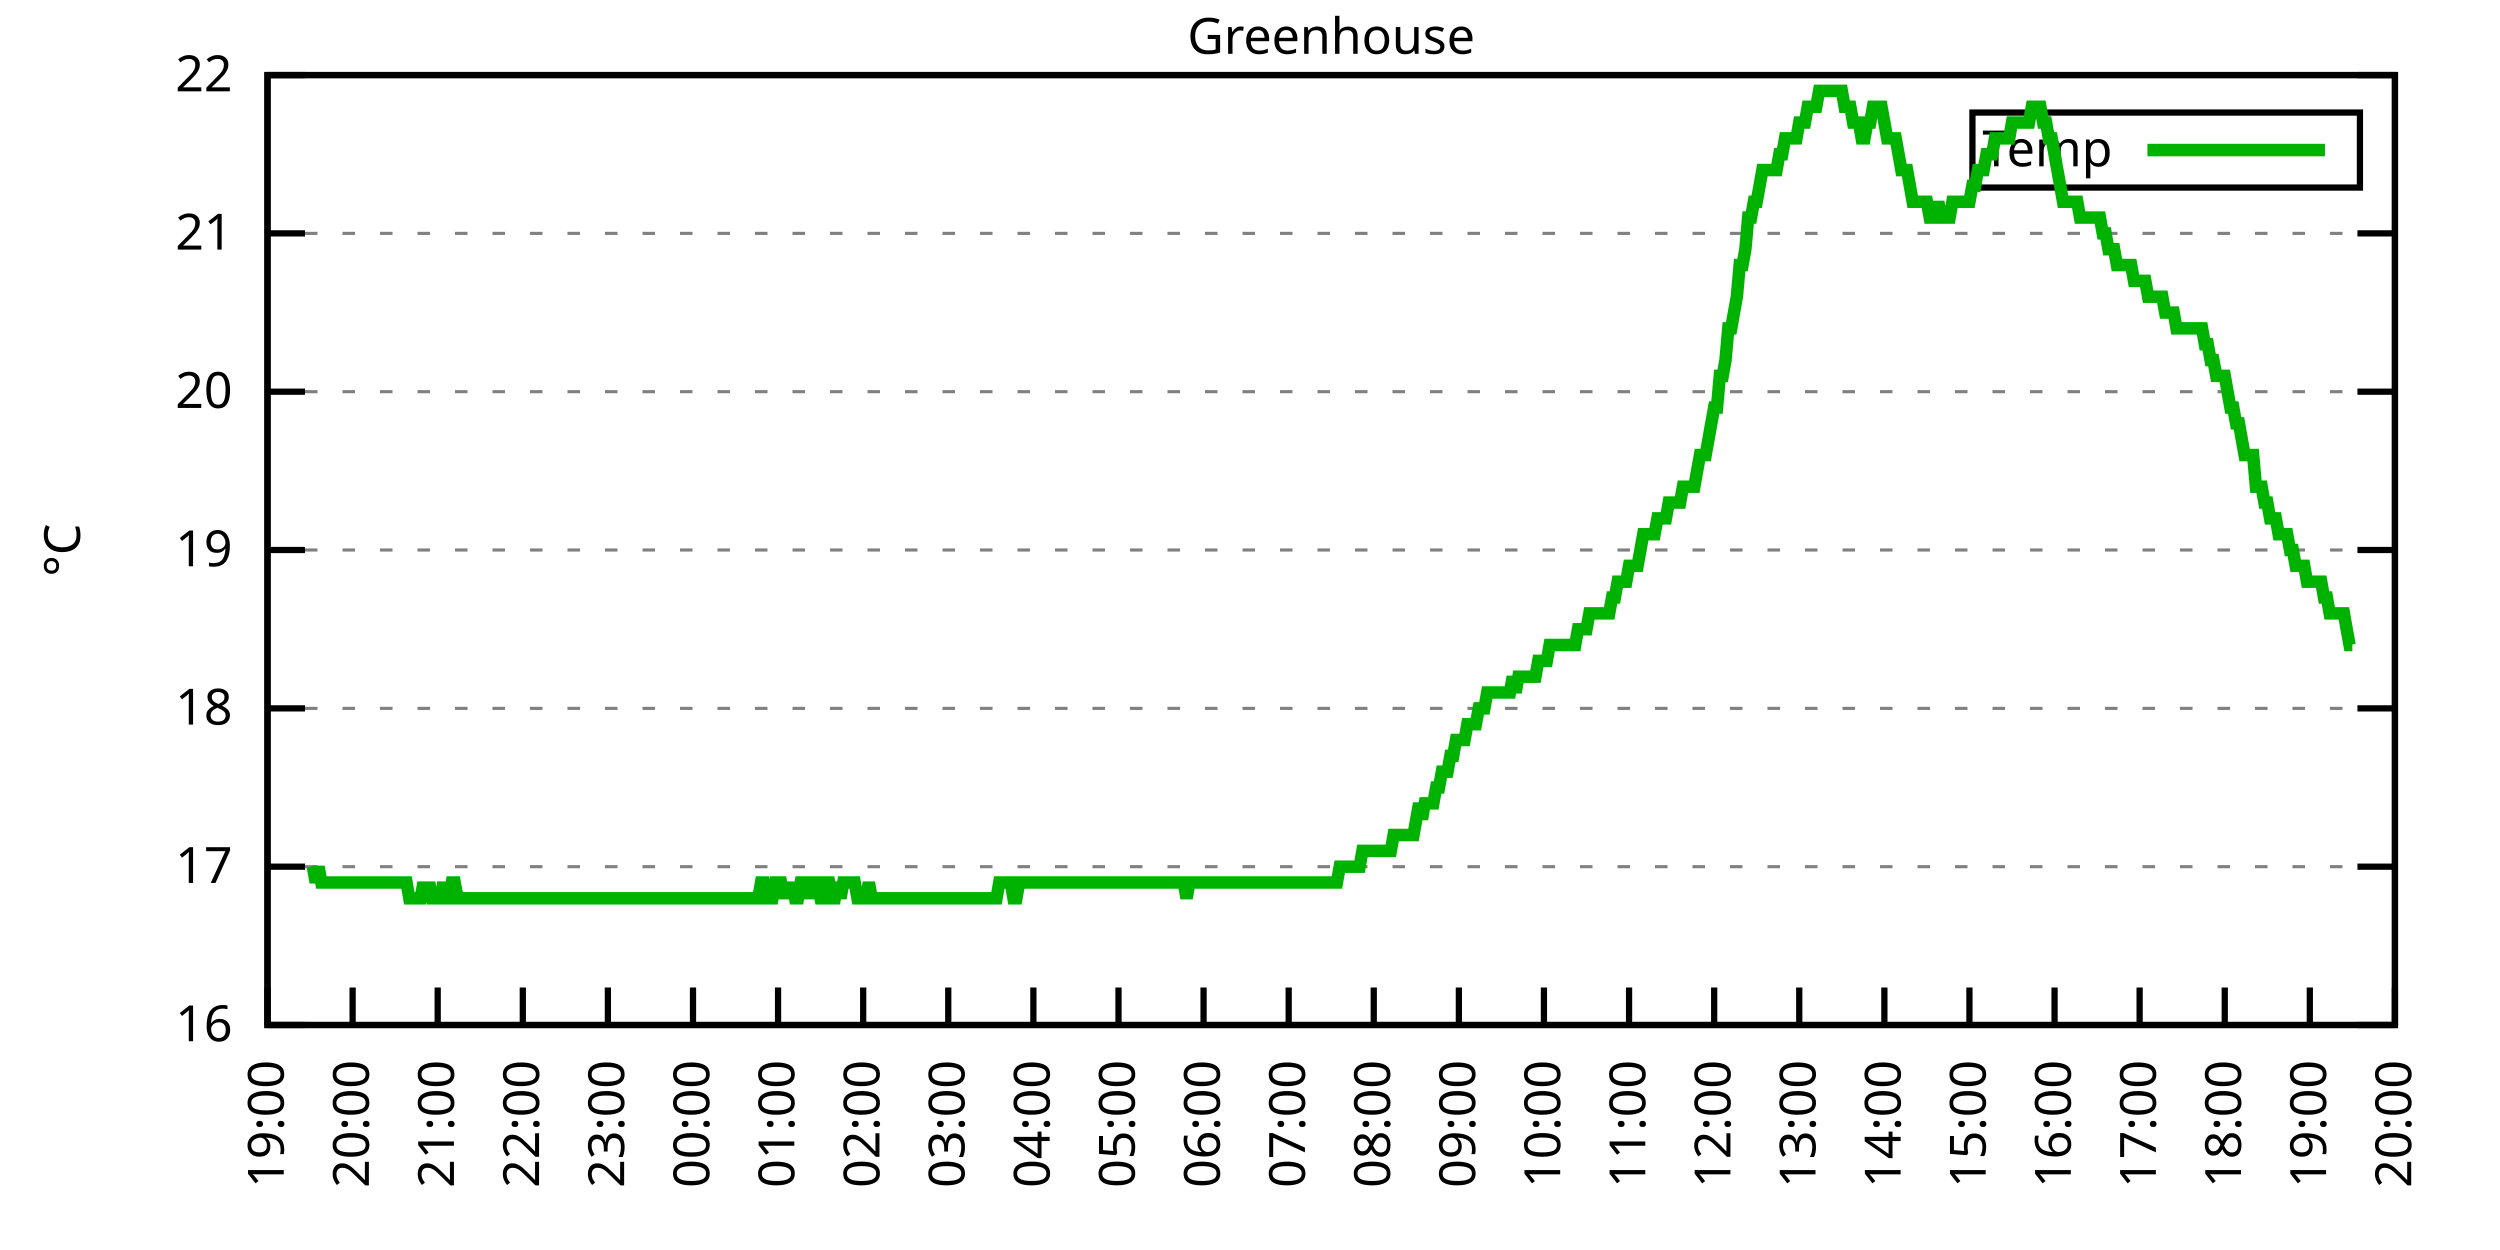
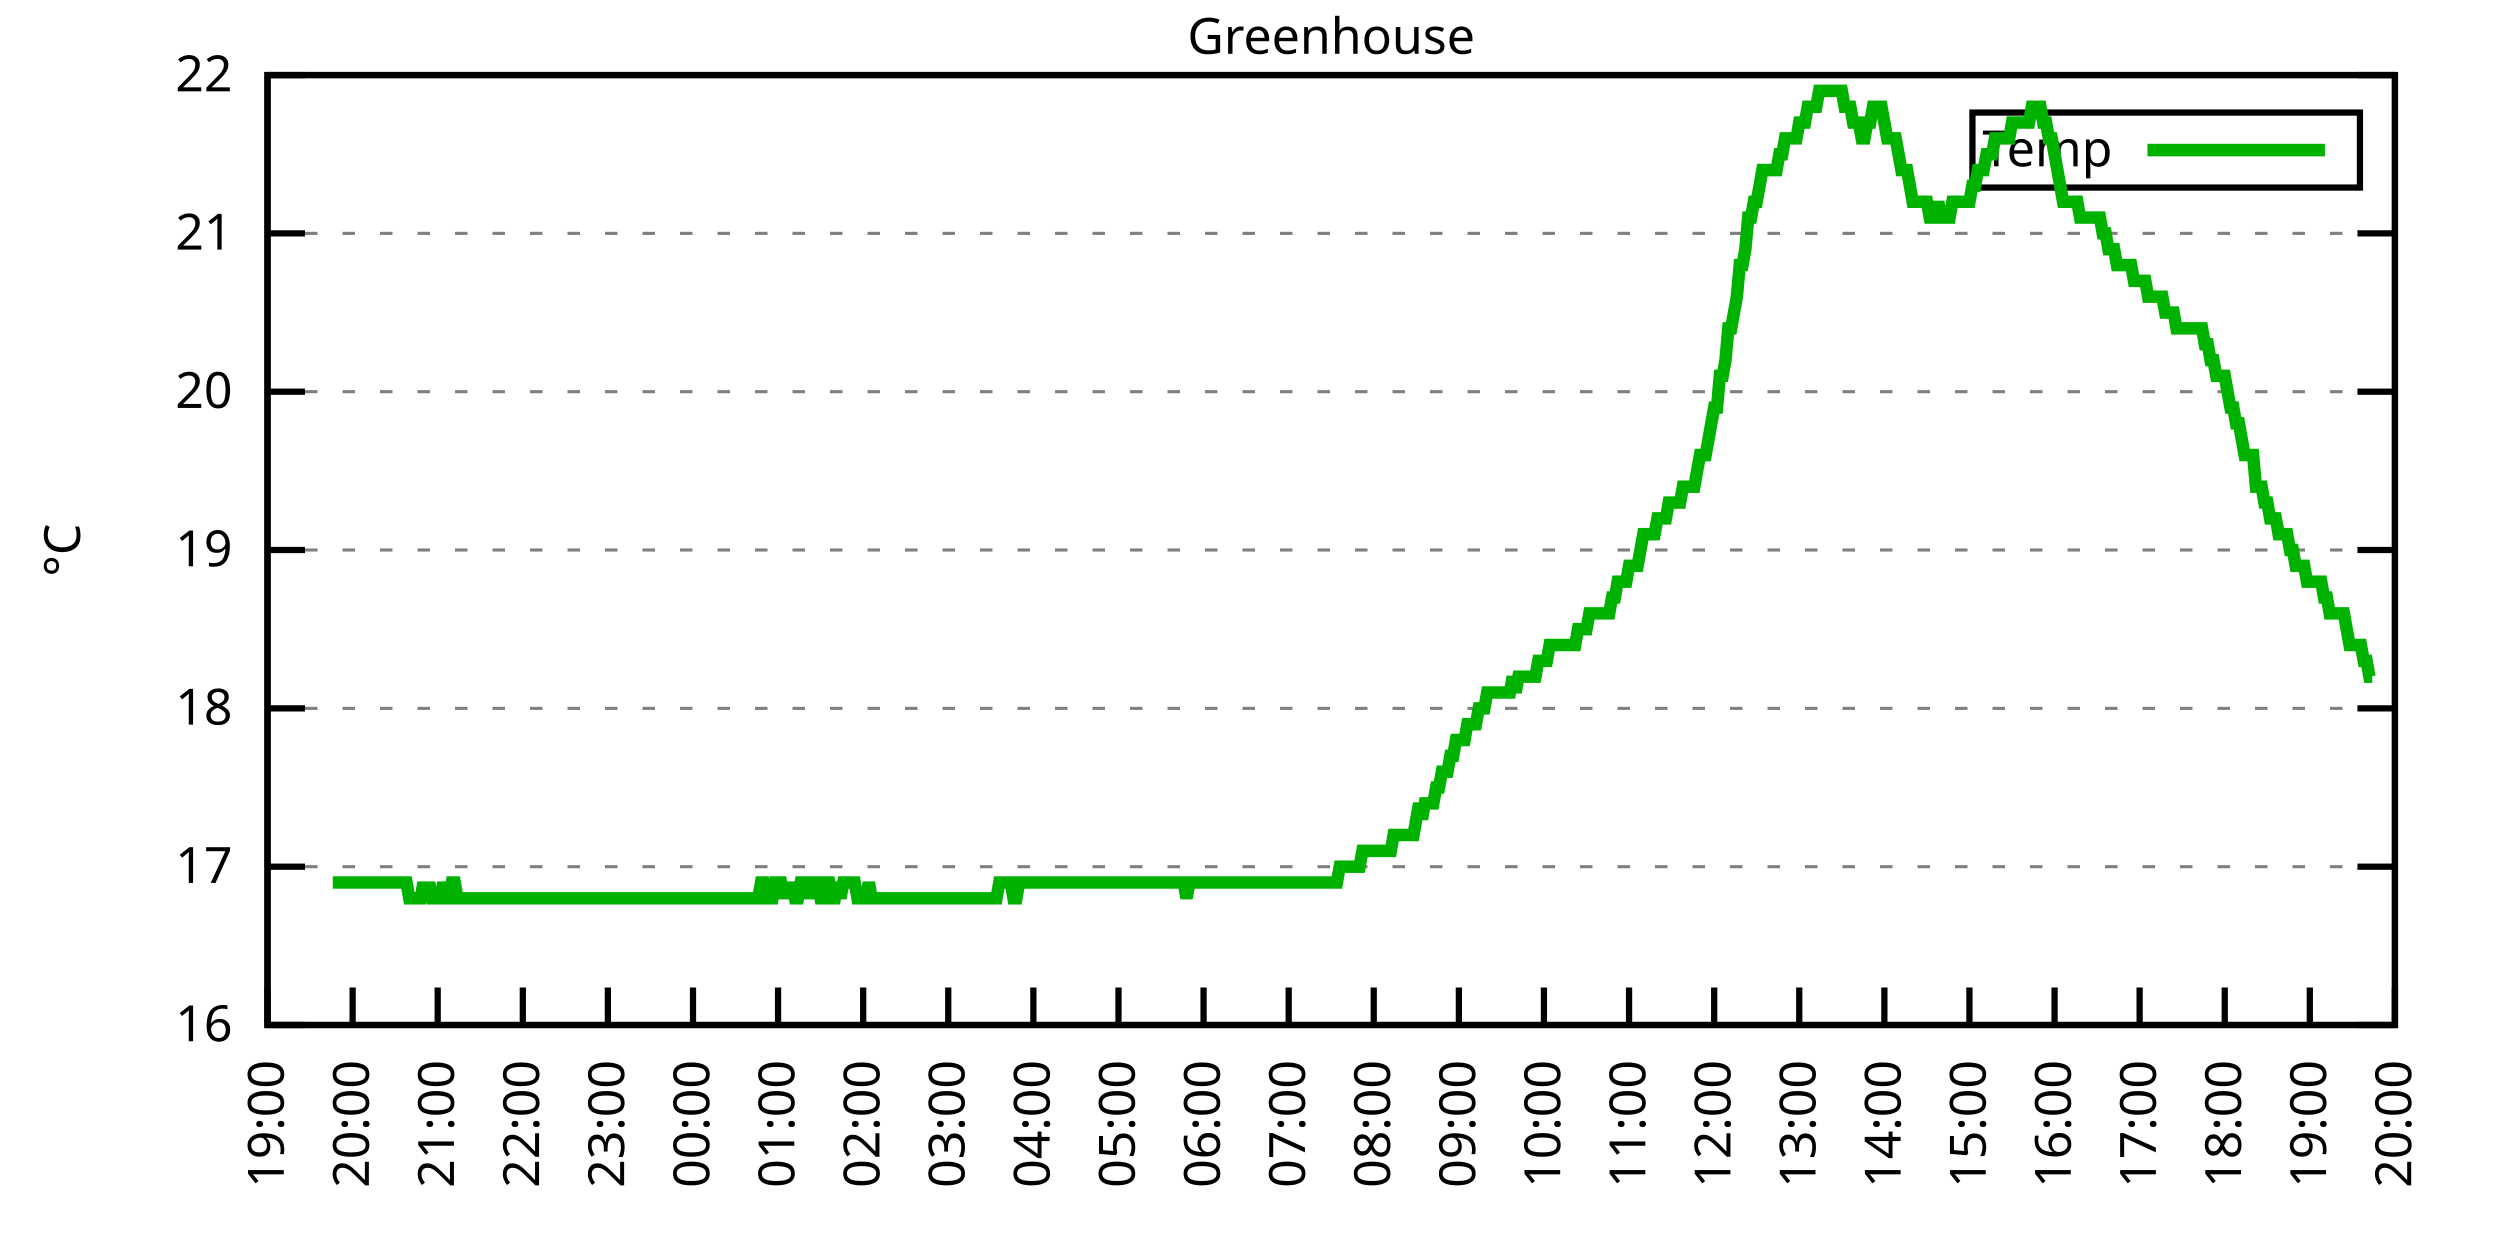
<svg xmlns="http://www.w3.org/2000/svg" xmlns:xlink="http://www.w3.org/1999/xlink" width="400" height="200" viewBox="0 0 400 200">
  <g id="gnuplot_canvas">
    <rect x="0" y="0" width="400" height="200" fill="none" />
    <defs>
      <circle id="gpDot" r="0.5" stroke-width="0.5" stroke="currentColor" />
      <path id="gpPt0" stroke-width="0.333" stroke="currentColor" d="M-1,0 h2 M0,-1 v2" />
      <path id="gpPt1" stroke-width="0.333" stroke="currentColor" d="M-1,-1 L1,1 M1,-1 L-1,1" />
      <path id="gpPt2" stroke-width="0.333" stroke="currentColor" d="M-1,0 L1,0 M0,-1 L0,1 M-1,-1 L1,1 M-1,1 L1,-1" />
      <rect id="gpPt3" stroke-width="0.333" stroke="currentColor" x="-1" y="-1" width="2" height="2" />
      <rect id="gpPt4" stroke-width="0.333" stroke="currentColor" fill="currentColor" x="-1" y="-1" width="2" height="2" />
      <circle id="gpPt5" stroke-width="0.333" stroke="currentColor" cx="0" cy="0" r="1" />
      <use xlink:href="#gpPt5" id="gpPt6" fill="currentColor" stroke="none" />
      <path id="gpPt7" stroke-width="0.333" stroke="currentColor" d="M0,-1.33 L-1.33,0.67 L1.33,0.67 z" />
      <use xlink:href="#gpPt7" id="gpPt8" fill="currentColor" stroke="none" />
      <use xlink:href="#gpPt7" id="gpPt9" stroke="currentColor" transform="rotate(180)" />
      <use xlink:href="#gpPt9" id="gpPt10" fill="currentColor" stroke="none" />
      <use xlink:href="#gpPt3" id="gpPt11" stroke="currentColor" transform="rotate(45)" />
      <use xlink:href="#gpPt11" id="gpPt12" fill="currentColor" stroke="none" />
      <path id="gpPt13" stroke-width="0.333" stroke="currentColor" d="M0,1.330 L1.265,0.411 L0.782,-1.067 L-0.782,-1.076 L-1.265,0.411 z" />
      <use xlink:href="#gpPt13" id="gpPt14" fill="currentColor" stroke="none" />
      <filter id="textbox" filterUnits="objectBoundingBox" x="0" y="0" height="1" width="1">
        <feFlood flood-color="white" flood-opacity="1" result="bgnd" />
        <feComposite in="SourceGraphic" in2="bgnd" operator="atop" />
      </filter>
      <filter id="greybox" filterUnits="objectBoundingBox" x="0" y="0" height="1" width="1">
        <feFlood flood-color="lightgrey" flood-opacity="1" result="grey" />
        <feComposite in="SourceGraphic" in2="grey" operator="atop" />
      </filter>
    </defs>
    <g fill="none" color="white" stroke="currentColor" stroke-width="1.00" stroke-linecap="butt" stroke-linejoin="miter">
</g>
    <g fill="none" color="black" stroke="currentColor" stroke-width="1.00" stroke-linecap="butt" stroke-linejoin="miter">
      <g stroke="none" shape-rendering="crispEdges">
        <polygon fill="rgb(255, 255, 255)" points="42.80,164.00 383.18,164.00 383.18,12.02 42.80,12.02 " />
      </g>
    </g>
    <g fill="none" color="black" stroke="currentColor" stroke-width="1.00" stroke-linecap="butt" stroke-linejoin="miter">
</g>
    <g fill="none" color="black" stroke="black" stroke-width="0.50" stroke-linecap="butt" stroke-linejoin="miter">
</g>
    <g fill="none" color="gray" stroke="currentColor" stroke-width="0.50" stroke-linecap="butt" stroke-linejoin="miter">
      <path stroke="gray" stroke-dasharray="2,4" class="gridline" d="M42.80,164.00 L383.19,164.00  " />
    </g>
    <g fill="none" color="gray" stroke="gray" stroke-width="1.00" stroke-linecap="butt" stroke-linejoin="miter">
</g>
    <g fill="none" color="black" stroke="currentColor" stroke-width="1.00" stroke-linecap="butt" stroke-linejoin="miter">
      <path stroke="black" d="M42.80,164.00 L48.80,164.00 M383.19,164.00 L377.19,164.00  " />
      <g transform="translate(37.20,166.60)" stroke="none" fill="black" font-family="Sans" font-size="8.00" text-anchor="end">
        <text>
          <tspan font-family="Sans"> 16</tspan>
        </text>
      </g>
    </g>
    <g fill="none" color="black" stroke="currentColor" stroke-width="1.00" stroke-linecap="butt" stroke-linejoin="miter">
</g>
    <g fill="none" color="black" stroke="black" stroke-width="0.50" stroke-linecap="butt" stroke-linejoin="miter">
</g>
    <g fill="none" color="gray" stroke="currentColor" stroke-width="0.50" stroke-linecap="butt" stroke-linejoin="miter">
      <path stroke="gray" stroke-dasharray="2,4" class="gridline" d="M42.80,138.67 L383.19,138.67  " />
    </g>
    <g fill="none" color="gray" stroke="gray" stroke-width="1.00" stroke-linecap="butt" stroke-linejoin="miter">
</g>
    <g fill="none" color="black" stroke="currentColor" stroke-width="1.00" stroke-linecap="butt" stroke-linejoin="miter">
      <path stroke="black" d="M42.80,138.67 L48.80,138.67 M383.19,138.67 L377.19,138.67  " />
      <g transform="translate(37.20,141.27)" stroke="none" fill="black" font-family="Sans" font-size="8.00" text-anchor="end">
        <text>
          <tspan font-family="Sans"> 17</tspan>
        </text>
      </g>
    </g>
    <g fill="none" color="black" stroke="currentColor" stroke-width="1.00" stroke-linecap="butt" stroke-linejoin="miter">
</g>
    <g fill="none" color="black" stroke="black" stroke-width="0.50" stroke-linecap="butt" stroke-linejoin="miter">
</g>
    <g fill="none" color="gray" stroke="currentColor" stroke-width="0.50" stroke-linecap="butt" stroke-linejoin="miter">
      <path stroke="gray" stroke-dasharray="2,4" class="gridline" d="M42.80,113.34 L383.19,113.34  " />
    </g>
    <g fill="none" color="gray" stroke="gray" stroke-width="1.00" stroke-linecap="butt" stroke-linejoin="miter">
</g>
    <g fill="none" color="black" stroke="currentColor" stroke-width="1.00" stroke-linecap="butt" stroke-linejoin="miter">
      <path stroke="black" d="M42.80,113.34 L48.80,113.34 M383.19,113.34 L377.19,113.34  " />
      <g transform="translate(37.20,115.94)" stroke="none" fill="black" font-family="Sans" font-size="8.00" text-anchor="end">
        <text>
          <tspan font-family="Sans"> 18</tspan>
        </text>
      </g>
    </g>
    <g fill="none" color="black" stroke="currentColor" stroke-width="1.00" stroke-linecap="butt" stroke-linejoin="miter">
</g>
    <g fill="none" color="black" stroke="black" stroke-width="0.50" stroke-linecap="butt" stroke-linejoin="miter">
</g>
    <g fill="none" color="gray" stroke="currentColor" stroke-width="0.50" stroke-linecap="butt" stroke-linejoin="miter">
      <path stroke="gray" stroke-dasharray="2,4" class="gridline" d="M42.80,88.00 L383.19,88.00  " />
    </g>
    <g fill="none" color="gray" stroke="gray" stroke-width="1.00" stroke-linecap="butt" stroke-linejoin="miter">
</g>
    <g fill="none" color="black" stroke="currentColor" stroke-width="1.00" stroke-linecap="butt" stroke-linejoin="miter">
      <path stroke="black" d="M42.80,88.00 L48.80,88.00 M383.19,88.00 L377.19,88.00  " />
      <g transform="translate(37.20,90.60)" stroke="none" fill="black" font-family="Sans" font-size="8.00" text-anchor="end">
        <text>
          <tspan font-family="Sans"> 19</tspan>
        </text>
      </g>
    </g>
    <g fill="none" color="black" stroke="currentColor" stroke-width="1.00" stroke-linecap="butt" stroke-linejoin="miter">
</g>
    <g fill="none" color="black" stroke="black" stroke-width="0.50" stroke-linecap="butt" stroke-linejoin="miter">
</g>
    <g fill="none" color="gray" stroke="currentColor" stroke-width="0.50" stroke-linecap="butt" stroke-linejoin="miter">
      <path stroke="gray" stroke-dasharray="2,4" class="gridline" d="M42.80,62.67 L383.19,62.67  " />
    </g>
    <g fill="none" color="gray" stroke="gray" stroke-width="1.00" stroke-linecap="butt" stroke-linejoin="miter">
</g>
    <g fill="none" color="black" stroke="currentColor" stroke-width="1.00" stroke-linecap="butt" stroke-linejoin="miter">
      <path stroke="black" d="M42.80,62.67 L48.80,62.67 M383.19,62.67 L377.19,62.67  " />
      <g transform="translate(37.20,65.27)" stroke="none" fill="black" font-family="Sans" font-size="8.00" text-anchor="end">
        <text>
          <tspan font-family="Sans"> 20</tspan>
        </text>
      </g>
    </g>
    <g fill="none" color="black" stroke="currentColor" stroke-width="1.00" stroke-linecap="butt" stroke-linejoin="miter">
</g>
    <g fill="none" color="black" stroke="black" stroke-width="0.50" stroke-linecap="butt" stroke-linejoin="miter">
</g>
    <g fill="none" color="gray" stroke="currentColor" stroke-width="0.50" stroke-linecap="butt" stroke-linejoin="miter">
      <path stroke="gray" stroke-dasharray="2,4" class="gridline" d="M42.80,37.34 L383.19,37.34  " />
    </g>
    <g fill="none" color="gray" stroke="gray" stroke-width="1.00" stroke-linecap="butt" stroke-linejoin="miter">
</g>
    <g fill="none" color="black" stroke="currentColor" stroke-width="1.00" stroke-linecap="butt" stroke-linejoin="miter">
      <path stroke="black" d="M42.80,37.34 L48.80,37.34 M383.19,37.34 L377.19,37.34  " />
      <g transform="translate(37.20,39.94)" stroke="none" fill="black" font-family="Sans" font-size="8.00" text-anchor="end">
        <text>
          <tspan font-family="Sans"> 21</tspan>
        </text>
      </g>
    </g>
    <g fill="none" color="black" stroke="currentColor" stroke-width="1.00" stroke-linecap="butt" stroke-linejoin="miter">
</g>
    <g fill="none" color="black" stroke="black" stroke-width="0.50" stroke-linecap="butt" stroke-linejoin="miter">
</g>
    <g fill="none" color="gray" stroke="currentColor" stroke-width="0.50" stroke-linecap="butt" stroke-linejoin="miter">
      <path stroke="gray" stroke-dasharray="2,4" class="gridline" d="M42.80,12.01 L383.19,12.01  " />
    </g>
    <g fill="none" color="gray" stroke="gray" stroke-width="1.00" stroke-linecap="butt" stroke-linejoin="miter">
</g>
    <g fill="none" color="black" stroke="currentColor" stroke-width="1.00" stroke-linecap="butt" stroke-linejoin="miter">
      <path stroke="black" d="M42.80,12.01 L48.80,12.01 M383.19,12.01 L377.19,12.01  " />
      <g transform="translate(37.20,14.61)" stroke="none" fill="black" font-family="Sans" font-size="8.00" text-anchor="end">
        <text>
          <tspan font-family="Sans"> 22</tspan>
        </text>
      </g>
    </g>
    <g fill="none" color="black" stroke="currentColor" stroke-width="1.00" stroke-linecap="butt" stroke-linejoin="miter">
      <path stroke="black" d="M42.80,164.00 L42.80,158.00  " />
      <g transform="translate(45.40,169.60) rotate(270.00)" stroke="none" fill="black" font-family="Sans" font-size="8.00" text-anchor="end">
        <text>
          <tspan font-family="Sans">19:00</tspan>
        </text>
      </g>
    </g>
    <g fill="none" color="black" stroke="currentColor" stroke-width="1.00" stroke-linecap="butt" stroke-linejoin="miter">
      <path stroke="black" d="M56.42,164.00 L56.42,158.00  " />
      <g transform="translate(59.02,169.60) rotate(270.00)" stroke="none" fill="black" font-family="Sans" font-size="8.00" text-anchor="end">
        <text>
          <tspan font-family="Sans">20:00</tspan>
        </text>
      </g>
    </g>
    <g fill="none" color="black" stroke="currentColor" stroke-width="1.00" stroke-linecap="butt" stroke-linejoin="miter">
      <path stroke="black" d="M70.03,164.00 L70.03,158.00  " />
      <g transform="translate(72.63,169.60) rotate(270.00)" stroke="none" fill="black" font-family="Sans" font-size="8.00" text-anchor="end">
        <text>
          <tspan font-family="Sans">21:00</tspan>
        </text>
      </g>
    </g>
    <g fill="none" color="black" stroke="currentColor" stroke-width="1.00" stroke-linecap="butt" stroke-linejoin="miter">
      <path stroke="black" d="M83.65,164.00 L83.65,158.00  " />
      <g transform="translate(86.25,169.60) rotate(270.00)" stroke="none" fill="black" font-family="Sans" font-size="8.00" text-anchor="end">
        <text>
          <tspan font-family="Sans">22:00</tspan>
        </text>
      </g>
    </g>
    <g fill="none" color="black" stroke="currentColor" stroke-width="1.00" stroke-linecap="butt" stroke-linejoin="miter">
      <path stroke="black" d="M97.26,164.00 L97.26,158.00  " />
      <g transform="translate(99.86,169.60) rotate(270.00)" stroke="none" fill="black" font-family="Sans" font-size="8.00" text-anchor="end">
        <text>
          <tspan font-family="Sans">23:00</tspan>
        </text>
      </g>
    </g>
    <g fill="none" color="black" stroke="currentColor" stroke-width="1.00" stroke-linecap="butt" stroke-linejoin="miter">
      <path stroke="black" d="M110.88,164.00 L110.88,158.00  " />
      <g transform="translate(113.48,169.60) rotate(270.00)" stroke="none" fill="black" font-family="Sans" font-size="8.00" text-anchor="end">
        <text>
          <tspan font-family="Sans">00:00</tspan>
        </text>
      </g>
    </g>
    <g fill="none" color="black" stroke="currentColor" stroke-width="1.00" stroke-linecap="butt" stroke-linejoin="miter">
      <path stroke="black" d="M124.49,164.00 L124.49,158.00  " />
      <g transform="translate(127.09,169.60) rotate(270.00)" stroke="none" fill="black" font-family="Sans" font-size="8.00" text-anchor="end">
        <text>
          <tspan font-family="Sans">01:00</tspan>
        </text>
      </g>
    </g>
    <g fill="none" color="black" stroke="currentColor" stroke-width="1.00" stroke-linecap="butt" stroke-linejoin="miter">
      <path stroke="black" d="M138.11,164.00 L138.11,158.00  " />
      <g transform="translate(140.71,169.60) rotate(270.00)" stroke="none" fill="black" font-family="Sans" font-size="8.00" text-anchor="end">
        <text>
          <tspan font-family="Sans">02:00</tspan>
        </text>
      </g>
    </g>
    <g fill="none" color="black" stroke="currentColor" stroke-width="1.00" stroke-linecap="butt" stroke-linejoin="miter">
      <path stroke="black" d="M151.72,164.00 L151.72,158.00  " />
      <g transform="translate(154.32,169.60) rotate(270.00)" stroke="none" fill="black" font-family="Sans" font-size="8.00" text-anchor="end">
        <text>
          <tspan font-family="Sans">03:00</tspan>
        </text>
      </g>
    </g>
    <g fill="none" color="black" stroke="currentColor" stroke-width="1.00" stroke-linecap="butt" stroke-linejoin="miter">
      <path stroke="black" d="M165.34,164.00 L165.34,158.00  " />
      <g transform="translate(167.94,169.60) rotate(270.00)" stroke="none" fill="black" font-family="Sans" font-size="8.00" text-anchor="end">
        <text>
          <tspan font-family="Sans">04:00</tspan>
        </text>
      </g>
    </g>
    <g fill="none" color="black" stroke="currentColor" stroke-width="1.00" stroke-linecap="butt" stroke-linejoin="miter">
      <path stroke="black" d="M178.96,164.00 L178.96,158.00  " />
      <g transform="translate(181.56,169.60) rotate(270.00)" stroke="none" fill="black" font-family="Sans" font-size="8.00" text-anchor="end">
        <text>
          <tspan font-family="Sans">05:00</tspan>
        </text>
      </g>
    </g>
    <g fill="none" color="black" stroke="currentColor" stroke-width="1.00" stroke-linecap="butt" stroke-linejoin="miter">
      <path stroke="black" d="M192.57,164.00 L192.57,158.00  " />
      <g transform="translate(195.17,169.60) rotate(270.00)" stroke="none" fill="black" font-family="Sans" font-size="8.00" text-anchor="end">
        <text>
          <tspan font-family="Sans">06:00</tspan>
        </text>
      </g>
    </g>
    <g fill="none" color="black" stroke="currentColor" stroke-width="1.00" stroke-linecap="butt" stroke-linejoin="miter">
      <path stroke="black" d="M206.19,164.00 L206.19,158.00  " />
      <g transform="translate(208.79,169.60) rotate(270.00)" stroke="none" fill="black" font-family="Sans" font-size="8.00" text-anchor="end">
        <text>
          <tspan font-family="Sans">07:00</tspan>
        </text>
      </g>
    </g>
    <g fill="none" color="black" stroke="currentColor" stroke-width="1.00" stroke-linecap="butt" stroke-linejoin="miter">
      <path stroke="black" d="M219.80,164.00 L219.80,158.00  " />
      <g transform="translate(222.40,169.60) rotate(270.00)" stroke="none" fill="black" font-family="Sans" font-size="8.00" text-anchor="end">
        <text>
          <tspan font-family="Sans">08:00</tspan>
        </text>
      </g>
    </g>
    <g fill="none" color="black" stroke="currentColor" stroke-width="1.00" stroke-linecap="butt" stroke-linejoin="miter">
      <path stroke="black" d="M233.42,164.00 L233.42,158.00  " />
      <g transform="translate(236.02,169.60) rotate(270.00)" stroke="none" fill="black" font-family="Sans" font-size="8.00" text-anchor="end">
        <text>
          <tspan font-family="Sans">09:00</tspan>
        </text>
      </g>
    </g>
    <g fill="none" color="black" stroke="currentColor" stroke-width="1.00" stroke-linecap="butt" stroke-linejoin="miter">
      <path stroke="black" d="M247.03,164.00 L247.03,158.00  " />
      <g transform="translate(249.63,169.60) rotate(270.00)" stroke="none" fill="black" font-family="Sans" font-size="8.00" text-anchor="end">
        <text>
          <tspan font-family="Sans">10:00</tspan>
        </text>
      </g>
    </g>
    <g fill="none" color="black" stroke="currentColor" stroke-width="1.00" stroke-linecap="butt" stroke-linejoin="miter">
      <path stroke="black" d="M260.65,164.00 L260.65,158.00  " />
      <g transform="translate(263.25,169.60) rotate(270.00)" stroke="none" fill="black" font-family="Sans" font-size="8.00" text-anchor="end">
        <text>
          <tspan font-family="Sans">11:00</tspan>
        </text>
      </g>
    </g>
    <g fill="none" color="black" stroke="currentColor" stroke-width="1.00" stroke-linecap="butt" stroke-linejoin="miter">
      <path stroke="black" d="M274.27,164.00 L274.27,158.00  " />
      <g transform="translate(276.87,169.60) rotate(270.00)" stroke="none" fill="black" font-family="Sans" font-size="8.00" text-anchor="end">
        <text>
          <tspan font-family="Sans">12:00</tspan>
        </text>
      </g>
    </g>
    <g fill="none" color="black" stroke="currentColor" stroke-width="1.00" stroke-linecap="butt" stroke-linejoin="miter">
      <path stroke="black" d="M287.88,164.00 L287.88,158.00  " />
      <g transform="translate(290.48,169.60) rotate(270.00)" stroke="none" fill="black" font-family="Sans" font-size="8.00" text-anchor="end">
        <text>
          <tspan font-family="Sans">13:00</tspan>
        </text>
      </g>
    </g>
    <g fill="none" color="black" stroke="currentColor" stroke-width="1.00" stroke-linecap="butt" stroke-linejoin="miter">
      <path stroke="black" d="M301.50,164.00 L301.50,158.00  " />
      <g transform="translate(304.10,169.60) rotate(270.00)" stroke="none" fill="black" font-family="Sans" font-size="8.00" text-anchor="end">
        <text>
          <tspan font-family="Sans">14:00</tspan>
        </text>
      </g>
    </g>
    <g fill="none" color="black" stroke="currentColor" stroke-width="1.00" stroke-linecap="butt" stroke-linejoin="miter">
      <path stroke="black" d="M315.11,164.00 L315.11,158.00  " />
      <g transform="translate(317.71,169.60) rotate(270.00)" stroke="none" fill="black" font-family="Sans" font-size="8.00" text-anchor="end">
        <text>
          <tspan font-family="Sans">15:00</tspan>
        </text>
      </g>
    </g>
    <g fill="none" color="black" stroke="currentColor" stroke-width="1.00" stroke-linecap="butt" stroke-linejoin="miter">
      <path stroke="black" d="M328.73,164.00 L328.73,158.00  " />
      <g transform="translate(331.33,169.60) rotate(270.00)" stroke="none" fill="black" font-family="Sans" font-size="8.00" text-anchor="end">
        <text>
          <tspan font-family="Sans">16:00</tspan>
        </text>
      </g>
    </g>
    <g fill="none" color="black" stroke="currentColor" stroke-width="1.00" stroke-linecap="butt" stroke-linejoin="miter">
      <path stroke="black" d="M342.34,164.00 L342.34,158.00  " />
      <g transform="translate(344.94,169.60) rotate(270.00)" stroke="none" fill="black" font-family="Sans" font-size="8.00" text-anchor="end">
        <text>
          <tspan font-family="Sans">17:00</tspan>
        </text>
      </g>
    </g>
    <g fill="none" color="black" stroke="currentColor" stroke-width="1.00" stroke-linecap="butt" stroke-linejoin="miter">
      <path stroke="black" d="M355.96,164.00 L355.96,158.00  " />
      <g transform="translate(358.56,169.60) rotate(270.00)" stroke="none" fill="black" font-family="Sans" font-size="8.00" text-anchor="end">
        <text>
          <tspan font-family="Sans">18:00</tspan>
        </text>
      </g>
    </g>
    <g fill="none" color="black" stroke="currentColor" stroke-width="1.00" stroke-linecap="butt" stroke-linejoin="miter">
      <path stroke="black" d="M369.57,164.00 L369.57,158.00  " />
      <g transform="translate(372.17,169.60) rotate(270.00)" stroke="none" fill="black" font-family="Sans" font-size="8.00" text-anchor="end">
        <text>
          <tspan font-family="Sans">19:00</tspan>
        </text>
      </g>
    </g>
    <g fill="none" color="black" stroke="currentColor" stroke-width="1.00" stroke-linecap="butt" stroke-linejoin="miter">
      <path stroke="black" d="M383.19,164.00 L383.19,158.00  " />
      <g transform="translate(385.79,169.60) rotate(270.00)" stroke="none" fill="black" font-family="Sans" font-size="8.00" text-anchor="end">
        <text>
          <tspan font-family="Sans">20:00</tspan>
        </text>
      </g>
    </g>
    <g fill="none" color="black" stroke="currentColor" stroke-width="1.00" stroke-linecap="butt" stroke-linejoin="miter">
</g>
    <g fill="none" color="black" stroke="currentColor" stroke-width="1.00" stroke-linecap="butt" stroke-linejoin="miter">
      <path stroke="black" d="M42.80,12.01 L42.80,164.00 L383.19,164.00 L383.19,12.01 L42.80,12.01 Z  " />
    </g>
    <g fill="none" color="black" stroke="currentColor" stroke-width="1.00" stroke-linecap="butt" stroke-linejoin="miter">
</g>
    <g fill="none" color="black" stroke="currentColor" stroke-width="1.00" stroke-linecap="butt" stroke-linejoin="miter">
      <path stroke="black" d="M315.59,30.01 L315.59,18.01 L377.59,18.01 L377.59,30.01 L315.59,30.01 Z  " />
    </g>
    <g id="Greenhouse_plot_1">
      <g fill="none" color="white" stroke="black" stroke-width="2.00" stroke-linecap="butt" stroke-linejoin="miter">
</g>
      <g fill="none" color="black" stroke="currentColor" stroke-width="2.00" stroke-linecap="butt" stroke-linejoin="miter">
        <g transform="translate(337.99,26.61)" stroke="none" fill="black" font-family="Sans" font-size="8.00" text-anchor="end">
          <text>
            <tspan font-family="Sans">Temp</tspan>
          </text>
        </g>
      </g>
      <g fill="none" color="black" stroke="currentColor" stroke-width="2.00" stroke-linecap="butt" stroke-linejoin="miter">
-         <path stroke="rgb(  0, 178,   0)" d="M343.59,24.01 L371.99,24.01 M50.06,138.67 L50.52,141.20 L50.97,138.67 L51.42,141.20 L51.88,141.20 L52.33,141.20   L52.78,141.20 L53.24,141.20 L53.69,141.20 L54.15,141.20 L54.60,141.20 L55.05,141.20 L55.51,141.20 L55.96,141.20   L56.42,141.20 L56.87,141.20 L57.32,141.20 L57.78,141.20 L58.23,141.20 L58.68,141.20 L59.14,141.20 L59.59,141.20   L60.05,141.20 L60.50,141.20 L60.95,141.20 L61.41,141.20 L61.86,141.20 L62.32,141.20 L62.77,141.20 L63.22,141.20   L63.68,141.20 L64.13,141.20 L64.58,141.20 L65.04,141.20 L65.49,143.73 L65.95,143.73 L66.40,143.73 L66.85,143.73   L67.31,143.73 L67.76,141.20 L68.22,143.73 L68.67,141.20 L69.12,143.73 L69.58,143.73 L70.03,143.73 L70.49,143.73   L70.94,141.20 L71.39,143.73 L71.85,143.73 L72.30,141.20 L72.75,141.20 L73.21,143.73 L73.66,143.73 L74.12,143.73   L74.57,143.73 L75.02,143.73 L75.48,143.73 L75.93,143.73 L76.39,143.73 L76.84,143.73 L77.29,143.73 L77.75,143.73   L78.20,143.73 L78.65,143.73 L79.11,143.73 L79.56,143.73 L80.02,143.73 L80.47,143.73 L80.92,143.73 L81.38,143.73   L81.83,143.73 L82.29,143.73 L82.74,143.73 L83.19,143.73 L83.65,143.73 L84.10,143.73 L84.55,143.73 L85.01,143.73   L85.46,143.73 L85.92,143.73 L86.37,143.73 L86.82,143.73 L87.28,143.73 L87.73,143.73 L88.19,143.73 L88.64,143.73   L89.09,143.73 L89.55,143.73 L90.00,143.73 L90.45,143.73 L90.91,143.73 L91.36,143.73 L91.82,143.73 L92.27,143.73   L92.72,143.73 L93.18,143.73 L93.63,143.73 L94.09,143.73 L94.54,143.73 L94.99,143.73 L95.45,143.73 L95.90,143.73   L96.35,143.73 L96.81,143.73 L97.26,143.73 L97.72,143.73 L98.17,143.73 L98.62,143.73 L99.08,143.73 L99.53,143.73   L99.99,143.73 L100.44,143.73 L100.89,143.73 L101.35,143.73 L101.80,143.73 L102.25,143.73 L102.71,143.73 L103.16,143.73   L103.62,143.73 L104.07,143.73 L104.52,143.73 L104.98,143.73 L105.43,143.73 L105.89,143.73 L106.34,143.73 L106.79,143.73   L107.25,143.73 L107.70,143.73 L108.15,143.73 L108.61,143.73 L109.06,143.73 L109.52,143.73 L109.97,143.73 L110.42,143.73   L110.88,143.73 L111.33,143.73 L111.79,143.73 L112.24,143.73 L112.69,143.73 L113.15,143.73 L113.60,143.73 L114.05,143.73   L114.51,143.73 L114.96,143.73 L115.42,143.73 L115.87,143.73 L116.32,143.73 L116.78,143.73 L117.23,143.73 L117.69,143.73   L118.14,143.73 L118.59,143.73 L119.05,143.73 L119.50,143.73 L119.96,143.73 L120.41,143.73 L120.86,143.73 L121.32,143.73   L121.77,141.20 L122.22,141.20 L122.68,143.73 L123.13,143.73 L123.59,143.73 L124.04,141.20 L124.49,141.20 L124.95,141.20   L125.40,143.73 L125.86,141.20 L126.31,143.73 L126.76,141.20 L127.22,143.73 L127.67,143.73 L128.12,141.20 L128.58,141.20   L129.03,141.20 L129.49,143.73 L129.94,141.20 L130.39,141.20 L130.85,141.20 L131.30,143.73 L131.76,143.73 L132.21,141.20   L132.66,141.20 L133.12,143.73 L133.57,143.73 L134.02,141.20 L134.48,143.73 L134.93,141.20 L135.39,141.20 L135.84,141.20   L136.29,141.20 L136.75,141.20 L137.20,143.73 L137.66,143.73 L138.11,143.73 L138.56,143.73 L139.02,141.20 L139.47,143.73   L139.92,143.73 L140.38,143.73 L140.83,143.73 L141.29,143.73 L141.74,143.73 L142.19,143.73 L142.65,143.73 L143.10,143.73   L143.56,143.73 L144.01,143.73 L144.46,143.73 L144.92,143.73 L145.37,143.73 L145.82,143.73 L146.28,143.73 L146.73,143.73   L147.19,143.73 L147.64,143.73 L148.09,143.73 L148.55,143.73 L149.00,143.73 L149.46,143.73 L149.91,143.73 L150.36,143.73   L150.82,143.73 L151.27,143.73 L151.72,143.73 L152.18,143.73 L152.63,143.73 L153.09,143.73 L153.54,143.73 L153.99,143.73   L154.45,143.73 L154.90,143.73 L155.36,143.73 L155.81,143.73 L156.26,143.73 L156.72,143.73 L157.17,143.73 L157.62,143.73   L158.08,143.73 L158.53,143.73 L158.99,143.73 L159.44,143.73 L159.89,141.20 L160.35,141.20 L160.80,141.20 L161.26,141.20   L161.71,141.20 L162.16,143.73 L162.62,143.73 L163.07,141.20 L163.52,141.20 L163.98,141.20 L164.43,141.20 L164.89,141.20   L165.34,141.20 L165.79,141.20 L166.25,141.20 L166.70,141.20 L167.16,141.20 L167.61,141.20 L168.06,141.20 L168.52,141.20   L168.97,141.20 L169.43,141.20 L169.88,141.20 L170.33,141.20 L170.79,141.20 L171.24,141.20 L171.69,141.20 L172.15,141.20   L172.60,141.20 L173.06,141.20 L173.51,141.20 L173.96,141.20 L174.42,141.20 L174.87,141.20 L175.33,141.20 L175.78,141.20   L176.23,141.20 L176.69,141.20 L177.14,141.20 L177.59,141.20 L178.05,141.20 L178.50,141.20 L178.96,141.20 L179.41,141.20   L179.86,141.20 L180.32,141.20 L180.77,141.20 L181.23,141.20 L181.68,141.20 L182.13,141.20 L182.59,141.20 L183.04,141.20   L183.49,141.20 L183.95,141.20 L184.40,141.20 L184.86,141.20 L185.31,141.20 L185.76,141.20 L186.22,141.20 L186.67,141.20   L187.13,141.20 L187.58,141.20 L188.03,141.20 L188.49,141.20 L188.94,141.20 L189.39,141.20 L189.85,143.73 L190.30,141.20   L190.76,141.20 L191.21,141.20 L191.66,141.20 L192.12,141.20 L192.57,141.20 L193.03,141.20 L193.48,141.20 L193.93,141.20   L194.39,141.20 L194.84,141.20 L195.29,141.20 L195.75,141.20 L196.20,141.20 L196.66,141.20 L197.11,141.20 L197.56,141.20   L198.02,141.20 L198.47,141.20 L198.93,141.20 L199.38,141.20 L199.83,141.20 L200.29,141.20 L200.74,141.20 L201.19,141.20   L201.65,141.20 L202.10,141.20 L202.56,141.20 L203.01,141.20 L203.46,141.20 L203.92,141.20 L204.37,141.20 L204.83,141.20   L205.28,141.20 L205.73,141.20 L206.19,141.20 L206.64,141.20 L207.09,141.20 L207.55,141.20 L208.00,141.20 L208.46,141.20   L208.91,141.20 L209.36,141.20 L209.82,141.20 L210.27,141.20 L210.73,141.20 L211.18,141.20 L211.63,141.20 L212.09,141.20   L212.54,141.20 L213.00,141.20 L213.45,141.20 L213.90,141.20 L214.36,138.67 L214.81,138.67 L215.26,138.67 L215.72,138.67   L216.17,138.67 L216.63,138.67 L217.08,138.67 L217.53,138.67 L217.99,136.14 L218.44,136.14 L218.90,136.14 L219.35,136.14   L219.80,136.14 L220.26,136.14 L220.71,136.14 L221.16,136.14 L221.62,136.14 L222.07,136.14 L222.53,136.14 L222.98,133.60   L223.43,133.60 L223.89,133.60 L224.34,133.60 L224.80,133.60 L225.25,133.60 L225.70,133.60 L226.16,133.60 L226.61,131.07   L227.06,128.54 L227.52,131.07 L227.97,128.54 L228.43,128.54 L228.88,128.54 L229.33,128.54 L229.79,126.00 L230.24,126.00   L230.70,123.47 L231.15,123.47 L231.60,123.47 L232.06,120.94 L232.51,120.94 L232.96,118.40 L233.42,118.40 L233.87,118.40   L234.33,118.40 L234.78,115.87 L235.23,115.87 L235.69,115.87 L236.14,115.87 L236.60,113.34 L237.05,113.34 L237.50,113.34   L237.96,110.80 L238.41,110.80 L238.86,110.80 L239.32,110.80 L239.77,110.80 L240.23,110.80 L240.68,110.80 L241.13,110.80   L241.59,110.80 L242.04,108.27 L242.50,110.80 L242.95,108.27 L243.40,108.27 L243.86,108.27 L244.31,108.27 L244.76,108.27   L245.22,108.27 L245.67,108.27 L246.13,105.74 L246.58,105.74 L247.03,105.74 L247.49,105.74 L247.94,103.20 L248.40,103.20   L248.85,103.20 L249.30,103.20 L249.76,103.20 L250.21,103.20 L250.66,103.20 L251.12,103.20 L251.57,103.20 L252.03,103.20   L252.48,100.67 L252.93,100.67 L253.39,100.67 L253.84,100.67 L254.30,98.14 L254.75,98.14 L255.20,98.14 L255.66,98.14   L256.11,98.14 L256.56,98.14 L257.02,98.14 L257.47,98.14 L257.93,95.60 L258.38,95.60 L258.83,93.07 L259.29,93.07   L259.74,93.07 L260.20,93.07 L260.65,90.54 L261.10,90.54 L261.56,90.54 L262.01,90.54 L262.47,88.00 L262.92,85.47   L263.37,85.47 L263.83,85.47 L264.28,85.47 L264.73,85.47 L265.19,82.94 L265.64,82.94 L266.10,82.94 L266.55,82.94   L267.00,80.41 L267.46,80.41 L267.91,80.41 L268.37,80.41 L268.82,80.41 L269.27,77.87 L269.73,77.87 L270.18,77.87   L270.63,77.87 L271.09,77.87 L271.54,75.34 L272.00,72.81 L272.45,72.81 L272.90,72.81 L273.36,70.27 L273.81,67.74   L274.27,65.21 L274.72,65.21 L275.17,60.14 L275.63,60.14 L276.08,57.61 L276.53,52.54 L276.99,52.54 L277.44,50.01   L277.90,47.47 L278.35,42.41 L278.80,42.41 L279.26,39.87 L279.71,34.81 L280.17,34.81 L280.62,32.28 L281.07,32.28   L281.53,29.74 L281.98,27.21 L282.43,27.21 L282.89,27.21 L283.34,27.21 L283.80,27.21 L284.25,27.21 L284.70,24.68   L285.16,24.68 L285.61,22.14 L286.07,22.14 L286.52,22.14 L286.97,22.14 L287.43,22.14 L287.88,19.61 L288.33,19.61   L288.79,19.61 L289.24,17.08 L289.70,17.08 L290.15,17.08 L290.60,17.08 L291.06,14.54 L291.51,14.54 L291.97,14.54   L292.42,14.54 L292.87,14.54 L293.33,14.54 L293.78,14.54 L294.23,14.54 L294.69,14.54 L295.14,17.08 L295.60,17.08   L296.05,17.08 L296.50,19.61 L296.96,19.61 L297.41,19.61 L297.87,22.14 L298.32,22.14 L298.77,19.61 L299.23,19.61   L299.68,17.08 L300.13,17.08 L300.59,17.08 L301.04,17.08 L301.50,19.61 L301.95,22.14 L302.40,22.14 L302.86,22.14   L303.31,22.14 L303.77,24.68 L304.22,27.21 L304.67,27.21 L305.13,27.21 L305.58,29.74 L306.03,32.28 L306.49,32.28   L306.94,32.28 L307.40,32.28 L307.85,32.28 L308.30,32.28 L308.76,34.81 L309.21,34.81 L309.67,34.81 L310.12,32.28   L310.57,34.81 L311.03,34.81 L311.48,34.81 L311.94,34.81 L312.39,32.28 L312.84,32.28 L313.30,32.28 L313.75,32.28   L314.20,32.28 L314.66,32.28 L315.11,32.28 L315.57,29.74 L316.02,29.74 L316.47,27.21 L316.93,27.21 L317.38,27.21   L317.84,24.68 L318.29,24.68 L318.74,24.68 L319.20,22.14 L319.65,22.14 L320.10,22.14 L320.56,22.14 L321.01,22.14   L321.47,22.14 L321.92,19.61 L322.37,19.61 L322.83,19.61 L323.28,19.61 L323.74,19.61 L324.19,19.61 L324.64,19.61   L325.10,17.08 L325.55,17.08 L326.00,17.08 L326.46,17.08 L326.91,19.61 L327.37,19.61 L327.82,22.14 L328.27,22.14   L328.73,24.68 L329.18,27.21 L329.64,29.74 L330.09,32.28 L330.54,32.28 L331.00,32.28 L331.45,32.28 L331.90,32.28   L332.36,32.28 L332.81,34.81 L333.27,34.81 L333.72,34.81 L334.17,34.81 L334.63,34.81 L335.08,34.81 L335.54,34.81   L335.99,34.81 L336.44,37.34 L336.90,37.34 L337.35,39.87 L337.80,39.87 L338.26,39.87 L338.71,42.41 L339.17,42.41   L339.62,42.41 L340.07,42.41 L340.53,42.41 L340.98,42.41 L341.44,44.94 L341.89,44.94 L342.34,44.94 L342.80,44.94   L343.25,44.94 L343.70,47.47 L344.16,47.47 L344.61,47.47 L345.07,47.47 L345.52,47.47 L345.97,47.47 L346.43,50.01   L346.88,50.01 L347.34,50.01 L347.79,50.01 L348.24,52.54 L348.70,52.54 L349.15,52.54 L349.60,52.54 L350.06,52.54   L350.51,52.54 L350.97,52.54 L351.42,52.54 L351.87,52.54 L352.33,52.54 L352.78,55.07 L353.24,55.07 L353.69,57.61   L354.14,57.61 L354.60,60.14 L355.05,60.14 L355.50,60.14 L355.96,60.14 L356.41,62.67 L356.87,65.21 L357.32,65.21   L357.77,67.74 L358.23,67.74 L358.68,70.27 L359.14,72.81 L359.59,72.81 L360.04,72.81 L360.50,72.81 L360.95,77.87   L361.41,77.87 L361.86,77.87 L362.31,80.41 L362.77,80.41 L363.22,82.94 L363.67,82.94 L364.13,82.94 L364.58,85.47   L365.04,85.47 L365.49,85.47 L365.94,85.47 L366.40,88.00 L366.85,88.00 L367.31,90.54 L367.76,90.54 L368.21,90.54   L368.67,90.54 L369.12,93.07 L369.57,93.07 L370.03,93.07 L370.48,93.07 L370.94,93.07 L371.39,93.07 L371.84,95.60   L372.30,95.60 L372.75,98.14 L373.21,98.14 L373.66,98.14 L374.11,98.14 L374.57,98.14 L375.02,98.14 L375.47,100.67   L375.93,103.20 L376.38,103.20  " />
+         <path stroke="rgb(  0, 178,   0)" d="M343.59,24.01 L371.99,24.01 M53.24,141.20 L53.69,141.20 L54.15,141.20 L54.60,141.20 L55.05,141.20 L55.51,141.20   L55.96,141.20 L56.42,141.20 L56.87,141.20 L57.32,141.20 L57.78,141.20 L58.23,141.20 L58.68,141.20 L59.14,141.20   L59.59,141.20 L60.05,141.20 L60.50,141.20 L60.95,141.20 L61.41,141.20 L61.86,141.20 L62.32,141.20 L62.77,141.20   L63.22,141.20 L63.68,141.20 L64.13,141.20 L64.58,141.20 L65.04,141.20 L65.49,143.73 L65.95,143.73 L66.40,143.73   L66.85,143.73 L67.31,143.73 L67.76,141.20 L68.22,143.73 L68.67,141.20 L69.12,143.73 L69.58,143.73 L70.03,143.73   L70.49,143.73 L70.94,141.20 L71.39,143.73 L71.85,143.73 L72.30,141.20 L72.75,141.20 L73.21,143.73 L73.66,143.73   L74.12,143.73 L74.57,143.73 L75.02,143.73 L75.48,143.73 L75.93,143.73 L76.39,143.73 L76.84,143.73 L77.29,143.73   L77.75,143.73 L78.20,143.73 L78.65,143.73 L79.11,143.73 L79.56,143.73 L80.02,143.73 L80.47,143.73 L80.92,143.73   L81.38,143.73 L81.83,143.73 L82.29,143.73 L82.74,143.73 L83.19,143.73 L83.65,143.73 L84.10,143.73 L84.55,143.73   L85.01,143.73 L85.46,143.73 L85.92,143.73 L86.37,143.73 L86.82,143.73 L87.28,143.73 L87.73,143.73 L88.19,143.73   L88.64,143.73 L89.09,143.73 L89.55,143.73 L90.00,143.73 L90.45,143.73 L90.91,143.73 L91.36,143.73 L91.82,143.73   L92.27,143.73 L92.72,143.73 L93.18,143.73 L93.63,143.73 L94.09,143.73 L94.54,143.73 L94.99,143.73 L95.45,143.73   L95.90,143.73 L96.35,143.73 L96.81,143.73 L97.26,143.73 L97.72,143.73 L98.17,143.73 L98.62,143.73 L99.08,143.73   L99.53,143.73 L99.99,143.73 L100.44,143.73 L100.89,143.73 L101.35,143.73 L101.80,143.73 L102.25,143.73 L102.71,143.73   L103.16,143.73 L103.62,143.73 L104.07,143.73 L104.52,143.73 L104.98,143.73 L105.43,143.73 L105.89,143.73 L106.34,143.73   L106.79,143.73 L107.25,143.73 L107.70,143.73 L108.15,143.73 L108.61,143.73 L109.06,143.73 L109.52,143.73 L109.97,143.73   L110.42,143.73 L110.88,143.73 L111.33,143.73 L111.79,143.73 L112.24,143.73 L112.69,143.73 L113.15,143.73 L113.60,143.73   L114.05,143.73 L114.51,143.73 L114.96,143.73 L115.42,143.73 L115.87,143.73 L116.32,143.73 L116.78,143.73 L117.23,143.73   L117.69,143.73 L118.14,143.73 L118.59,143.73 L119.05,143.73 L119.50,143.73 L119.96,143.73 L120.41,143.73 L120.86,143.73   L121.32,143.73 L121.77,141.20 L122.22,141.20 L122.68,143.73 L123.13,143.73 L123.59,143.73 L124.04,141.20 L124.49,141.20   L124.95,141.20 L125.40,143.73 L125.86,141.20 L126.31,143.73 L126.76,141.20 L127.22,143.73 L127.67,143.73 L128.12,141.20   L128.58,141.20 L129.03,141.20 L129.49,143.73 L129.94,141.20 L130.39,141.20 L130.85,141.20 L131.30,143.73 L131.76,143.73   L132.21,141.20 L132.66,141.20 L133.12,143.73 L133.57,143.73 L134.02,141.20 L134.48,143.73 L134.93,141.20 L135.39,141.20   L135.84,141.20 L136.29,141.20 L136.75,141.20 L137.20,143.73 L137.66,143.73 L138.11,143.73 L138.56,143.73 L139.02,141.20   L139.47,143.73 L139.92,143.73 L140.38,143.73 L140.83,143.73 L141.29,143.73 L141.74,143.73 L142.19,143.73 L142.65,143.73   L143.10,143.73 L143.56,143.73 L144.01,143.73 L144.46,143.73 L144.92,143.73 L145.37,143.73 L145.82,143.73 L146.28,143.73   L146.73,143.73 L147.19,143.73 L147.64,143.73 L148.09,143.73 L148.55,143.73 L149.00,143.73 L149.46,143.73 L149.91,143.73   L150.36,143.73 L150.82,143.73 L151.27,143.73 L151.72,143.73 L152.18,143.73 L152.63,143.73 L153.09,143.73 L153.54,143.73   L153.99,143.73 L154.45,143.73 L154.90,143.73 L155.36,143.73 L155.81,143.73 L156.26,143.73 L156.72,143.73 L157.17,143.73   L157.62,143.73 L158.08,143.73 L158.53,143.73 L158.99,143.73 L159.44,143.73 L159.89,141.20 L160.35,141.20 L160.80,141.20   L161.26,141.20 L161.71,141.20 L162.16,143.73 L162.62,143.73 L163.07,141.20 L163.52,141.20 L163.98,141.20 L164.43,141.20   L164.89,141.20 L165.34,141.20 L165.79,141.20 L166.25,141.20 L166.70,141.20 L167.16,141.20 L167.61,141.20 L168.06,141.20   L168.52,141.20 L168.97,141.20 L169.43,141.20 L169.88,141.20 L170.33,141.20 L170.79,141.20 L171.24,141.20 L171.69,141.20   L172.15,141.20 L172.60,141.20 L173.06,141.20 L173.51,141.20 L173.96,141.20 L174.42,141.20 L174.87,141.20 L175.33,141.20   L175.78,141.20 L176.23,141.20 L176.69,141.20 L177.14,141.20 L177.59,141.20 L178.05,141.20 L178.50,141.20 L178.96,141.20   L179.41,141.20 L179.86,141.20 L180.32,141.20 L180.77,141.20 L181.23,141.20 L181.68,141.20 L182.13,141.20 L182.59,141.20   L183.04,141.20 L183.49,141.20 L183.95,141.20 L184.40,141.20 L184.86,141.20 L185.31,141.20 L185.76,141.20 L186.22,141.20   L186.67,141.20 L187.13,141.20 L187.58,141.20 L188.03,141.20 L188.49,141.20 L188.94,141.20 L189.39,141.20 L189.85,143.73   L190.30,141.20 L190.76,141.20 L191.21,141.20 L191.66,141.20 L192.12,141.20 L192.57,141.20 L193.03,141.20 L193.48,141.20   L193.93,141.20 L194.39,141.20 L194.84,141.20 L195.29,141.20 L195.75,141.20 L196.20,141.20 L196.66,141.20 L197.11,141.20   L197.56,141.20 L198.02,141.20 L198.47,141.20 L198.93,141.20 L199.38,141.20 L199.83,141.20 L200.29,141.20 L200.74,141.20   L201.19,141.20 L201.65,141.20 L202.10,141.20 L202.56,141.20 L203.01,141.20 L203.46,141.20 L203.92,141.20 L204.37,141.20   L204.83,141.20 L205.28,141.20 L205.73,141.20 L206.19,141.20 L206.64,141.20 L207.09,141.20 L207.55,141.20 L208.00,141.20   L208.46,141.20 L208.91,141.20 L209.36,141.20 L209.82,141.20 L210.27,141.20 L210.73,141.20 L211.18,141.20 L211.63,141.20   L212.09,141.20 L212.54,141.20 L213.00,141.20 L213.45,141.20 L213.90,141.20 L214.36,138.67 L214.81,138.67 L215.26,138.67   L215.72,138.67 L216.17,138.67 L216.63,138.67 L217.08,138.67 L217.53,138.67 L217.99,136.14 L218.44,136.14 L218.90,136.14   L219.35,136.14 L219.80,136.14 L220.26,136.14 L220.71,136.14 L221.16,136.14 L221.62,136.14 L222.07,136.14 L222.53,136.14   L222.98,133.60 L223.43,133.60 L223.89,133.60 L224.34,133.60 L224.80,133.60 L225.25,133.60 L225.70,133.60 L226.16,133.60   L226.61,131.07 L227.06,128.54 L227.52,131.07 L227.97,128.54 L228.43,128.54 L228.88,128.54 L229.33,128.54 L229.79,126.00   L230.24,126.00 L230.70,123.47 L231.15,123.47 L231.60,123.47 L232.06,120.94 L232.51,120.94 L232.96,118.40 L233.42,118.40   L233.87,118.40 L234.33,118.40 L234.78,115.87 L235.23,115.87 L235.69,115.87 L236.14,115.87 L236.60,113.34 L237.05,113.34   L237.50,113.34 L237.96,110.80 L238.41,110.80 L238.86,110.80 L239.32,110.80 L239.77,110.80 L240.23,110.80 L240.68,110.80   L241.13,110.80 L241.59,110.80 L242.04,108.27 L242.50,110.80 L242.95,108.27 L243.40,108.27 L243.86,108.27 L244.31,108.27   L244.76,108.27 L245.22,108.27 L245.67,108.27 L246.13,105.74 L246.58,105.74 L247.03,105.74 L247.49,105.74 L247.94,103.20   L248.40,103.20 L248.85,103.20 L249.30,103.20 L249.76,103.20 L250.21,103.20 L250.66,103.20 L251.12,103.20 L251.57,103.20   L252.03,103.20 L252.48,100.67 L252.93,100.67 L253.39,100.67 L253.84,100.67 L254.30,98.14 L254.75,98.14 L255.20,98.14   L255.66,98.14 L256.11,98.14 L256.56,98.14 L257.02,98.14 L257.47,98.14 L257.93,95.60 L258.38,95.60 L258.83,93.07   L259.29,93.07 L259.74,93.07 L260.20,93.07 L260.65,90.54 L261.10,90.54 L261.56,90.54 L262.01,90.54 L262.47,88.00   L262.92,85.47 L263.37,85.47 L263.83,85.47 L264.28,85.47 L264.73,85.47 L265.19,82.94 L265.64,82.94 L266.10,82.94   L266.55,82.94 L267.00,80.41 L267.46,80.41 L267.91,80.41 L268.37,80.41 L268.82,80.41 L269.27,77.87 L269.73,77.87   L270.18,77.87 L270.63,77.87 L271.09,77.87 L271.54,75.34 L272.00,72.81 L272.45,72.81 L272.90,72.81 L273.36,70.27   L273.81,67.74 L274.27,65.21 L274.72,65.21 L275.17,60.14 L275.63,60.14 L276.08,57.61 L276.53,52.54 L276.99,52.54   L277.44,50.01 L277.90,47.47 L278.35,42.41 L278.80,42.41 L279.26,39.87 L279.71,34.81 L280.17,34.81 L280.62,32.28   L281.07,32.28 L281.53,29.74 L281.98,27.21 L282.43,27.21 L282.89,27.21 L283.34,27.21 L283.80,27.21 L284.25,27.21   L284.70,24.68 L285.16,24.68 L285.61,22.14 L286.07,22.14 L286.52,22.14 L286.97,22.14 L287.43,22.14 L287.88,19.61   L288.33,19.61 L288.79,19.61 L289.24,17.08 L289.70,17.08 L290.15,17.08 L290.60,17.08 L291.06,14.54 L291.51,14.54   L291.97,14.54 L292.42,14.54 L292.87,14.54 L293.33,14.54 L293.78,14.54 L294.23,14.54 L294.69,14.54 L295.14,17.08   L295.60,17.08 L296.05,17.08 L296.50,19.61 L296.96,19.61 L297.41,19.61 L297.87,22.14 L298.32,22.14 L298.77,19.61   L299.23,19.61 L299.68,17.08 L300.13,17.08 L300.59,17.08 L301.04,17.08 L301.50,19.61 L301.95,22.14 L302.40,22.14   L302.86,22.14 L303.31,22.14 L303.77,24.68 L304.22,27.21 L304.67,27.21 L305.13,27.21 L305.58,29.74 L306.03,32.28   L306.49,32.28 L306.94,32.28 L307.40,32.28 L307.85,32.28 L308.30,32.28 L308.76,34.81 L309.21,34.81 L309.67,34.81   L310.12,32.28 L310.57,34.81 L311.03,34.81 L311.48,34.81 L311.94,34.81 L312.39,32.28 L312.84,32.28 L313.30,32.28   L313.75,32.28 L314.20,32.28 L314.66,32.28 L315.11,32.28 L315.57,29.74 L316.02,29.74 L316.47,27.21 L316.93,27.21   L317.38,27.21 L317.84,24.68 L318.29,24.68 L318.74,24.68 L319.20,22.14 L319.65,22.14 L320.10,22.14 L320.56,22.14   L321.01,22.14 L321.47,22.14 L321.92,19.61 L322.37,19.61 L322.83,19.61 L323.28,19.61 L323.74,19.61 L324.19,19.61   L324.64,19.61 L325.10,17.08 L325.55,17.08 L326.00,17.08 L326.46,17.08 L326.91,19.61 L327.37,19.61 L327.82,22.14   L328.27,22.14 L328.73,24.68 L329.18,27.21 L329.64,29.74 L330.09,32.28 L330.54,32.28 L331.00,32.28 L331.45,32.28   L331.90,32.28 L332.36,32.28 L332.81,34.81 L333.27,34.81 L333.72,34.81 L334.17,34.81 L334.63,34.81 L335.08,34.81   L335.54,34.81 L335.99,34.81 L336.44,37.34 L336.90,37.34 L337.35,39.87 L337.80,39.87 L338.26,39.87 L338.71,42.41   L339.17,42.41 L339.62,42.41 L340.07,42.41 L340.53,42.41 L340.98,42.41 L341.44,44.94 L341.89,44.94 L342.34,44.94   L342.80,44.94 L343.25,44.94 L343.70,47.47 L344.16,47.47 L344.61,47.47 L345.07,47.47 L345.52,47.47 L345.97,47.47   L346.43,50.01 L346.88,50.01 L347.34,50.01 L347.79,50.01 L348.24,52.54 L348.70,52.54 L349.15,52.54 L349.60,52.54   L350.06,52.54 L350.51,52.54 L350.97,52.54 L351.42,52.54 L351.87,52.54 L352.33,52.54 L352.78,55.07 L353.24,55.07   L353.69,57.61 L354.14,57.61 L354.60,60.14 L355.05,60.14 L355.50,60.14 L355.96,60.14 L356.41,62.67 L356.87,65.21   L357.32,65.21 L357.77,67.74 L358.23,67.74 L358.68,70.27 L359.14,72.81 L359.59,72.81 L360.04,72.81 L360.50,72.81   L360.95,77.87 L361.41,77.87 L361.86,77.87 L362.31,80.41 L362.77,80.41 L363.22,82.94 L363.67,82.94 L364.13,82.94   L364.58,85.47 L365.04,85.47 L365.49,85.47 L365.94,85.47 L366.40,88.00 L366.85,88.00 L367.31,90.54 L367.76,90.54   L368.21,90.54 L368.67,90.54 L369.12,93.07 L369.57,93.07 L370.03,93.07 L370.48,93.07 L370.94,93.07 L371.39,93.07   L371.84,95.60 L372.30,95.60 L372.75,98.14 L373.21,98.14 L373.66,98.14 L374.11,98.14 L374.57,98.14 L375.02,98.14   L375.47,100.67 L375.93,103.20 L376.38,103.20 L376.84,103.20 L377.29,103.20 L377.74,103.20 L378.20,105.74 L378.65,105.74   L379.11,108.27 L379.56,108.27  " />
      </g>
    </g>
    <g fill="none" color="black" stroke="currentColor" stroke-width="2.00" stroke-linecap="butt" stroke-linejoin="miter">
</g>
    <g fill="none" color="black" stroke="black" stroke-width="1.00" stroke-linecap="butt" stroke-linejoin="miter">
</g>
    <g fill="none" color="black" stroke="currentColor" stroke-width="1.00" stroke-linecap="butt" stroke-linejoin="miter">
      <path stroke="black" d="M42.80,12.01 L42.80,164.00 L383.19,164.00 L383.19,12.01 L42.80,12.01 Z  " />
      <g transform="translate(12.80,88.01) rotate(270.00)" stroke="none" fill="black" font-family="Sans" font-size="8.00" text-anchor="middle">
        <text>
          <tspan font-family="Sans">°C</tspan>
        </text>
      </g>
    </g>
    <g fill="none" color="black" stroke="currentColor" stroke-width="1.00" stroke-linecap="butt" stroke-linejoin="miter">
</g>
    <g fill="none" color="black" stroke="currentColor" stroke-width="1.00" stroke-linecap="butt" stroke-linejoin="miter">
      <g transform="translate(212.99,8.61)" stroke="none" fill="black" font-family="Sans" font-size="8.00" text-anchor="middle">
        <text>
          <tspan font-family="Sans">Greenhouse</tspan>
        </text>
      </g>
    </g>
    <g fill="none" color="black" stroke="currentColor" stroke-width="1.00" stroke-linecap="butt" stroke-linejoin="miter">
</g>
  </g>
</svg>
